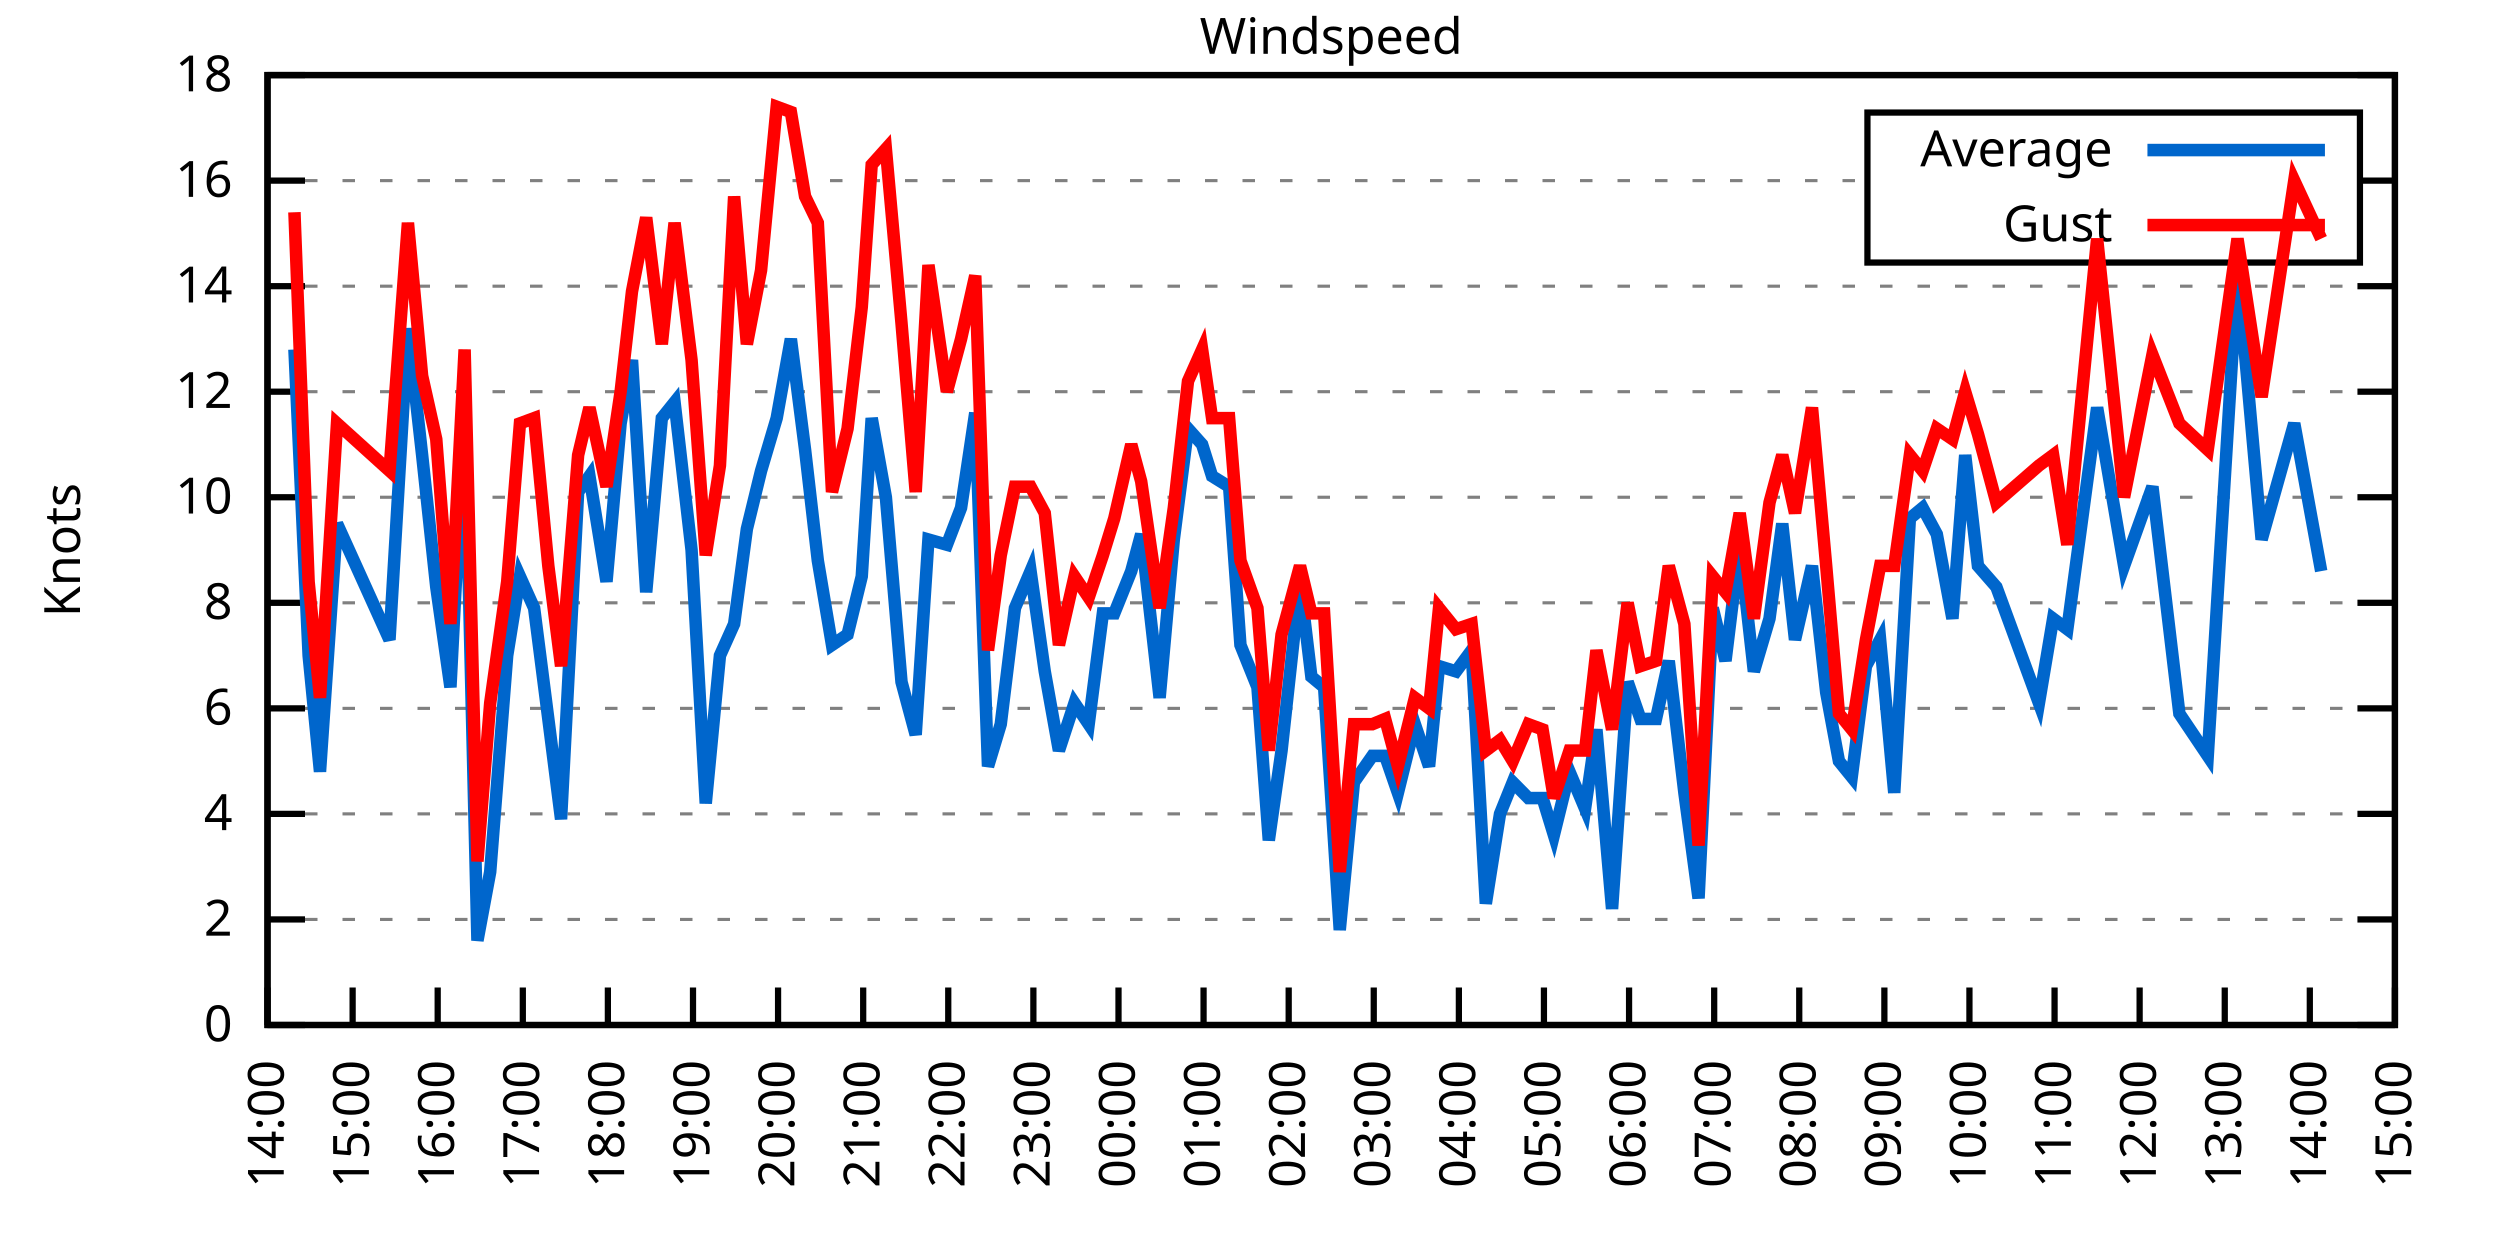
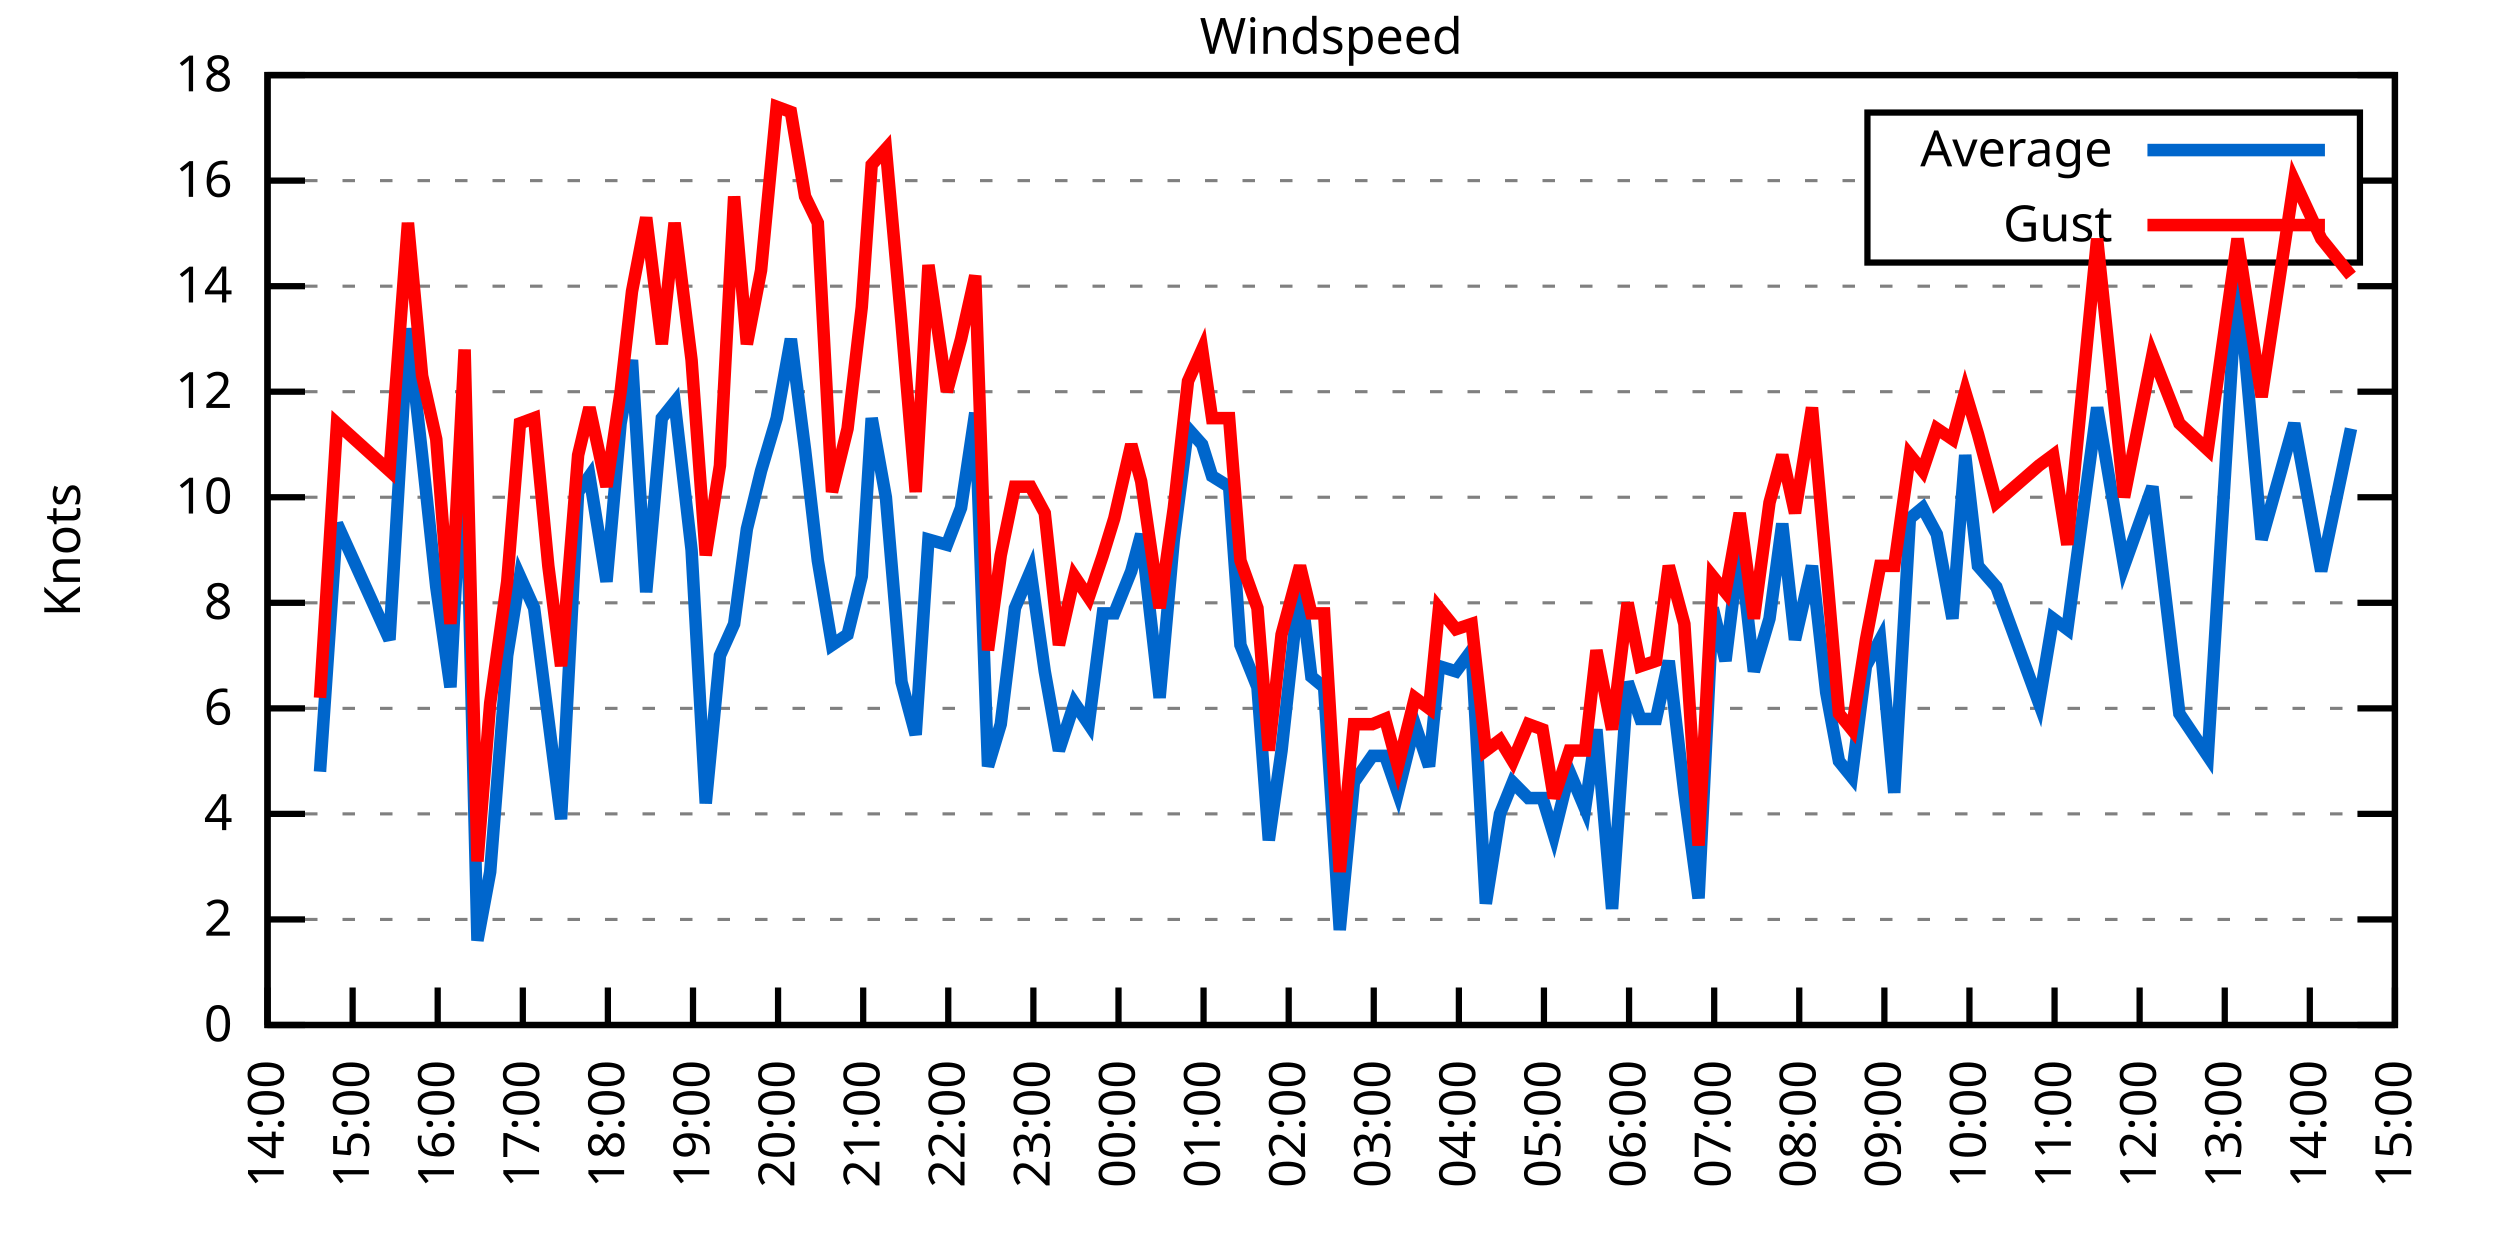
<svg xmlns="http://www.w3.org/2000/svg" xmlns:xlink="http://www.w3.org/1999/xlink" width="400" height="200" viewBox="0 0 400 200">
  <g id="gnuplot_canvas">
    <rect x="0" y="0" width="400" height="200" fill="none" />
    <defs>
      <circle id="gpDot" r="0.5" stroke-width="0.5" stroke="currentColor" />
      <path id="gpPt0" stroke-width="0.333" stroke="currentColor" d="M-1,0 h2 M0,-1 v2" />
      <path id="gpPt1" stroke-width="0.333" stroke="currentColor" d="M-1,-1 L1,1 M1,-1 L-1,1" />
      <path id="gpPt2" stroke-width="0.333" stroke="currentColor" d="M-1,0 L1,0 M0,-1 L0,1 M-1,-1 L1,1 M-1,1 L1,-1" />
      <rect id="gpPt3" stroke-width="0.333" stroke="currentColor" x="-1" y="-1" width="2" height="2" />
      <rect id="gpPt4" stroke-width="0.333" stroke="currentColor" fill="currentColor" x="-1" y="-1" width="2" height="2" />
      <circle id="gpPt5" stroke-width="0.333" stroke="currentColor" cx="0" cy="0" r="1" />
      <use xlink:href="#gpPt5" id="gpPt6" fill="currentColor" stroke="none" />
      <path id="gpPt7" stroke-width="0.333" stroke="currentColor" d="M0,-1.33 L-1.33,0.67 L1.33,0.67 z" />
      <use xlink:href="#gpPt7" id="gpPt8" fill="currentColor" stroke="none" />
      <use xlink:href="#gpPt7" id="gpPt9" stroke="currentColor" transform="rotate(180)" />
      <use xlink:href="#gpPt9" id="gpPt10" fill="currentColor" stroke="none" />
      <use xlink:href="#gpPt3" id="gpPt11" stroke="currentColor" transform="rotate(45)" />
      <use xlink:href="#gpPt11" id="gpPt12" fill="currentColor" stroke="none" />
      <path id="gpPt13" stroke-width="0.333" stroke="currentColor" d="M0,1.330 L1.265,0.411 L0.782,-1.067 L-0.782,-1.076 L-1.265,0.411 z" />
      <use xlink:href="#gpPt13" id="gpPt14" fill="currentColor" stroke="none" />
      <filter id="textbox" filterUnits="objectBoundingBox" x="0" y="0" height="1" width="1">
        <feFlood flood-color="white" flood-opacity="1" result="bgnd" />
        <feComposite in="SourceGraphic" in2="bgnd" operator="atop" />
      </filter>
      <filter id="greybox" filterUnits="objectBoundingBox" x="0" y="0" height="1" width="1">
        <feFlood flood-color="lightgrey" flood-opacity="1" result="grey" />
        <feComposite in="SourceGraphic" in2="grey" operator="atop" />
      </filter>
    </defs>
    <g fill="none" color="white" stroke="currentColor" stroke-width="1.00" stroke-linecap="butt" stroke-linejoin="miter">
</g>
    <g fill="none" color="black" stroke="currentColor" stroke-width="1.00" stroke-linecap="butt" stroke-linejoin="miter">
      <g stroke="none" shape-rendering="crispEdges">
        <polygon fill="rgb(255, 255, 255)" points="42.80,164.00 383.18,164.00 383.18,12.02 42.80,12.02 " />
      </g>
    </g>
    <g fill="none" color="black" stroke="currentColor" stroke-width="1.00" stroke-linecap="butt" stroke-linejoin="miter">
</g>
    <g fill="none" color="black" stroke="black" stroke-width="0.50" stroke-linecap="butt" stroke-linejoin="miter">
</g>
    <g fill="none" color="gray" stroke="currentColor" stroke-width="0.50" stroke-linecap="butt" stroke-linejoin="miter">
      <path stroke="gray" stroke-dasharray="2,4" class="gridline" d="M42.80,164.00 L383.19,164.00  " />
    </g>
    <g fill="none" color="gray" stroke="gray" stroke-width="1.00" stroke-linecap="butt" stroke-linejoin="miter">
</g>
    <g fill="none" color="black" stroke="currentColor" stroke-width="1.00" stroke-linecap="butt" stroke-linejoin="miter">
      <path stroke="black" d="M42.80,164.00 L48.80,164.00 M383.19,164.00 L377.19,164.00  " />
      <g transform="translate(37.20,166.60)" stroke="none" fill="black" font-family="Sans" font-size="8.00" text-anchor="end">
        <text>
          <tspan font-family="Sans"> 0</tspan>
        </text>
      </g>
    </g>
    <g fill="none" color="black" stroke="currentColor" stroke-width="1.00" stroke-linecap="butt" stroke-linejoin="miter">
</g>
    <g fill="none" color="black" stroke="black" stroke-width="0.50" stroke-linecap="butt" stroke-linejoin="miter">
</g>
    <g fill="none" color="gray" stroke="currentColor" stroke-width="0.50" stroke-linecap="butt" stroke-linejoin="miter">
      <path stroke="gray" stroke-dasharray="2,4" class="gridline" d="M42.80,147.11 L383.19,147.11  " />
    </g>
    <g fill="none" color="gray" stroke="gray" stroke-width="1.00" stroke-linecap="butt" stroke-linejoin="miter">
</g>
    <g fill="none" color="black" stroke="currentColor" stroke-width="1.00" stroke-linecap="butt" stroke-linejoin="miter">
      <path stroke="black" d="M42.80,147.11 L48.80,147.11 M383.19,147.11 L377.19,147.11  " />
      <g transform="translate(37.20,149.71)" stroke="none" fill="black" font-family="Sans" font-size="8.00" text-anchor="end">
        <text>
          <tspan font-family="Sans"> 2</tspan>
        </text>
      </g>
    </g>
    <g fill="none" color="black" stroke="currentColor" stroke-width="1.00" stroke-linecap="butt" stroke-linejoin="miter">
</g>
    <g fill="none" color="black" stroke="black" stroke-width="0.50" stroke-linecap="butt" stroke-linejoin="miter">
</g>
    <g fill="none" color="gray" stroke="currentColor" stroke-width="0.50" stroke-linecap="butt" stroke-linejoin="miter">
      <path stroke="gray" stroke-dasharray="2,4" class="gridline" d="M42.80,130.22 L383.19,130.22  " />
    </g>
    <g fill="none" color="gray" stroke="gray" stroke-width="1.00" stroke-linecap="butt" stroke-linejoin="miter">
</g>
    <g fill="none" color="black" stroke="currentColor" stroke-width="1.00" stroke-linecap="butt" stroke-linejoin="miter">
      <path stroke="black" d="M42.80,130.22 L48.80,130.22 M383.19,130.22 L377.19,130.22  " />
      <g transform="translate(37.20,132.82)" stroke="none" fill="black" font-family="Sans" font-size="8.00" text-anchor="end">
        <text>
          <tspan font-family="Sans"> 4</tspan>
        </text>
      </g>
    </g>
    <g fill="none" color="black" stroke="currentColor" stroke-width="1.00" stroke-linecap="butt" stroke-linejoin="miter">
</g>
    <g fill="none" color="black" stroke="black" stroke-width="0.50" stroke-linecap="butt" stroke-linejoin="miter">
</g>
    <g fill="none" color="gray" stroke="currentColor" stroke-width="0.50" stroke-linecap="butt" stroke-linejoin="miter">
      <path stroke="gray" stroke-dasharray="2,4" class="gridline" d="M42.80,113.34 L383.19,113.34  " />
    </g>
    <g fill="none" color="gray" stroke="gray" stroke-width="1.00" stroke-linecap="butt" stroke-linejoin="miter">
</g>
    <g fill="none" color="black" stroke="currentColor" stroke-width="1.00" stroke-linecap="butt" stroke-linejoin="miter">
      <path stroke="black" d="M42.80,113.34 L48.80,113.34 M383.19,113.34 L377.19,113.34  " />
      <g transform="translate(37.20,115.94)" stroke="none" fill="black" font-family="Sans" font-size="8.00" text-anchor="end">
        <text>
          <tspan font-family="Sans"> 6</tspan>
        </text>
      </g>
    </g>
    <g fill="none" color="black" stroke="currentColor" stroke-width="1.00" stroke-linecap="butt" stroke-linejoin="miter">
</g>
    <g fill="none" color="black" stroke="black" stroke-width="0.50" stroke-linecap="butt" stroke-linejoin="miter">
</g>
    <g fill="none" color="gray" stroke="currentColor" stroke-width="0.50" stroke-linecap="butt" stroke-linejoin="miter">
      <path stroke="gray" stroke-dasharray="2,4" class="gridline" d="M42.80,96.45 L383.19,96.45  " />
    </g>
    <g fill="none" color="gray" stroke="gray" stroke-width="1.00" stroke-linecap="butt" stroke-linejoin="miter">
</g>
    <g fill="none" color="black" stroke="currentColor" stroke-width="1.00" stroke-linecap="butt" stroke-linejoin="miter">
      <path stroke="black" d="M42.80,96.45 L48.80,96.45 M383.19,96.45 L377.19,96.45  " />
      <g transform="translate(37.20,99.05)" stroke="none" fill="black" font-family="Sans" font-size="8.00" text-anchor="end">
        <text>
          <tspan font-family="Sans"> 8</tspan>
        </text>
      </g>
    </g>
    <g fill="none" color="black" stroke="currentColor" stroke-width="1.00" stroke-linecap="butt" stroke-linejoin="miter">
</g>
    <g fill="none" color="black" stroke="black" stroke-width="0.50" stroke-linecap="butt" stroke-linejoin="miter">
</g>
    <g fill="none" color="gray" stroke="currentColor" stroke-width="0.50" stroke-linecap="butt" stroke-linejoin="miter">
      <path stroke="gray" stroke-dasharray="2,4" class="gridline" d="M42.80,79.56 L383.19,79.56  " />
    </g>
    <g fill="none" color="gray" stroke="gray" stroke-width="1.00" stroke-linecap="butt" stroke-linejoin="miter">
</g>
    <g fill="none" color="black" stroke="currentColor" stroke-width="1.00" stroke-linecap="butt" stroke-linejoin="miter">
      <path stroke="black" d="M42.80,79.56 L48.80,79.56 M383.19,79.56 L377.19,79.56  " />
      <g transform="translate(37.20,82.16)" stroke="none" fill="black" font-family="Sans" font-size="8.00" text-anchor="end">
        <text>
          <tspan font-family="Sans"> 10</tspan>
        </text>
      </g>
    </g>
    <g fill="none" color="black" stroke="currentColor" stroke-width="1.00" stroke-linecap="butt" stroke-linejoin="miter">
</g>
    <g fill="none" color="black" stroke="black" stroke-width="0.50" stroke-linecap="butt" stroke-linejoin="miter">
</g>
    <g fill="none" color="gray" stroke="currentColor" stroke-width="0.50" stroke-linecap="butt" stroke-linejoin="miter">
      <path stroke="gray" stroke-dasharray="2,4" class="gridline" d="M42.80,62.67 L383.19,62.67  " />
    </g>
    <g fill="none" color="gray" stroke="gray" stroke-width="1.00" stroke-linecap="butt" stroke-linejoin="miter">
</g>
    <g fill="none" color="black" stroke="currentColor" stroke-width="1.00" stroke-linecap="butt" stroke-linejoin="miter">
      <path stroke="black" d="M42.80,62.67 L48.80,62.67 M383.19,62.67 L377.19,62.67  " />
      <g transform="translate(37.20,65.27)" stroke="none" fill="black" font-family="Sans" font-size="8.00" text-anchor="end">
        <text>
          <tspan font-family="Sans"> 12</tspan>
        </text>
      </g>
    </g>
    <g fill="none" color="black" stroke="currentColor" stroke-width="1.00" stroke-linecap="butt" stroke-linejoin="miter">
</g>
    <g fill="none" color="black" stroke="black" stroke-width="0.50" stroke-linecap="butt" stroke-linejoin="miter">
</g>
    <g fill="none" color="gray" stroke="currentColor" stroke-width="0.50" stroke-linecap="butt" stroke-linejoin="miter">
      <path stroke="gray" stroke-dasharray="2,4" class="gridline" d="M42.80,45.79 L383.19,45.79  " />
    </g>
    <g fill="none" color="gray" stroke="gray" stroke-width="1.00" stroke-linecap="butt" stroke-linejoin="miter">
</g>
    <g fill="none" color="black" stroke="currentColor" stroke-width="1.00" stroke-linecap="butt" stroke-linejoin="miter">
      <path stroke="black" d="M42.80,45.79 L48.80,45.79 M383.19,45.79 L377.19,45.79  " />
      <g transform="translate(37.20,48.39)" stroke="none" fill="black" font-family="Sans" font-size="8.00" text-anchor="end">
        <text>
          <tspan font-family="Sans"> 14</tspan>
        </text>
      </g>
    </g>
    <g fill="none" color="black" stroke="currentColor" stroke-width="1.00" stroke-linecap="butt" stroke-linejoin="miter">
</g>
    <g fill="none" color="black" stroke="black" stroke-width="0.50" stroke-linecap="butt" stroke-linejoin="miter">
</g>
    <g fill="none" color="gray" stroke="currentColor" stroke-width="0.50" stroke-linecap="butt" stroke-linejoin="miter">
      <path stroke="gray" stroke-dasharray="2,4" class="gridline" d="M42.80,28.90 L298.79,28.90 M377.59,28.90 L383.19,28.90  " />
    </g>
    <g fill="none" color="gray" stroke="gray" stroke-width="1.00" stroke-linecap="butt" stroke-linejoin="miter">
</g>
    <g fill="none" color="black" stroke="currentColor" stroke-width="1.00" stroke-linecap="butt" stroke-linejoin="miter">
      <path stroke="black" d="M42.80,28.90 L48.80,28.90 M383.19,28.90 L377.19,28.90  " />
      <g transform="translate(37.20,31.50)" stroke="none" fill="black" font-family="Sans" font-size="8.00" text-anchor="end">
        <text>
          <tspan font-family="Sans"> 16</tspan>
        </text>
      </g>
    </g>
    <g fill="none" color="black" stroke="currentColor" stroke-width="1.00" stroke-linecap="butt" stroke-linejoin="miter">
</g>
    <g fill="none" color="black" stroke="black" stroke-width="0.50" stroke-linecap="butt" stroke-linejoin="miter">
</g>
    <g fill="none" color="gray" stroke="currentColor" stroke-width="0.50" stroke-linecap="butt" stroke-linejoin="miter">
      <path stroke="gray" stroke-dasharray="2,4" class="gridline" d="M42.80,12.01 L383.19,12.01  " />
    </g>
    <g fill="none" color="gray" stroke="gray" stroke-width="1.00" stroke-linecap="butt" stroke-linejoin="miter">
</g>
    <g fill="none" color="black" stroke="currentColor" stroke-width="1.00" stroke-linecap="butt" stroke-linejoin="miter">
      <path stroke="black" d="M42.80,12.01 L48.80,12.01 M383.19,12.01 L377.19,12.01  " />
      <g transform="translate(37.20,14.61)" stroke="none" fill="black" font-family="Sans" font-size="8.00" text-anchor="end">
        <text>
          <tspan font-family="Sans"> 18</tspan>
        </text>
      </g>
    </g>
    <g fill="none" color="black" stroke="currentColor" stroke-width="1.00" stroke-linecap="butt" stroke-linejoin="miter">
      <path stroke="black" d="M42.80,164.00 L42.80,158.00  " />
      <g transform="translate(45.40,169.60) rotate(270.00)" stroke="none" fill="black" font-family="Sans" font-size="8.00" text-anchor="end">
        <text>
          <tspan font-family="Sans">14:00</tspan>
        </text>
      </g>
    </g>
    <g fill="none" color="black" stroke="currentColor" stroke-width="1.00" stroke-linecap="butt" stroke-linejoin="miter">
      <path stroke="black" d="M56.42,164.00 L56.42,158.00  " />
      <g transform="translate(59.02,169.60) rotate(270.00)" stroke="none" fill="black" font-family="Sans" font-size="8.00" text-anchor="end">
        <text>
          <tspan font-family="Sans">15:00</tspan>
        </text>
      </g>
    </g>
    <g fill="none" color="black" stroke="currentColor" stroke-width="1.00" stroke-linecap="butt" stroke-linejoin="miter">
      <path stroke="black" d="M70.03,164.00 L70.03,158.00  " />
      <g transform="translate(72.63,169.60) rotate(270.00)" stroke="none" fill="black" font-family="Sans" font-size="8.00" text-anchor="end">
        <text>
          <tspan font-family="Sans">16:00</tspan>
        </text>
      </g>
    </g>
    <g fill="none" color="black" stroke="currentColor" stroke-width="1.00" stroke-linecap="butt" stroke-linejoin="miter">
      <path stroke="black" d="M83.65,164.00 L83.65,158.00  " />
      <g transform="translate(86.25,169.60) rotate(270.00)" stroke="none" fill="black" font-family="Sans" font-size="8.00" text-anchor="end">
        <text>
          <tspan font-family="Sans">17:00</tspan>
        </text>
      </g>
    </g>
    <g fill="none" color="black" stroke="currentColor" stroke-width="1.00" stroke-linecap="butt" stroke-linejoin="miter">
      <path stroke="black" d="M97.26,164.00 L97.26,158.00  " />
      <g transform="translate(99.86,169.60) rotate(270.00)" stroke="none" fill="black" font-family="Sans" font-size="8.00" text-anchor="end">
        <text>
          <tspan font-family="Sans">18:00</tspan>
        </text>
      </g>
    </g>
    <g fill="none" color="black" stroke="currentColor" stroke-width="1.00" stroke-linecap="butt" stroke-linejoin="miter">
      <path stroke="black" d="M110.88,164.00 L110.88,158.00  " />
      <g transform="translate(113.48,169.60) rotate(270.00)" stroke="none" fill="black" font-family="Sans" font-size="8.00" text-anchor="end">
        <text>
          <tspan font-family="Sans">19:00</tspan>
        </text>
      </g>
    </g>
    <g fill="none" color="black" stroke="currentColor" stroke-width="1.00" stroke-linecap="butt" stroke-linejoin="miter">
      <path stroke="black" d="M124.49,164.00 L124.49,158.00  " />
      <g transform="translate(127.09,169.60) rotate(270.00)" stroke="none" fill="black" font-family="Sans" font-size="8.00" text-anchor="end">
        <text>
          <tspan font-family="Sans">20:00</tspan>
        </text>
      </g>
    </g>
    <g fill="none" color="black" stroke="currentColor" stroke-width="1.00" stroke-linecap="butt" stroke-linejoin="miter">
      <path stroke="black" d="M138.11,164.00 L138.11,158.00  " />
      <g transform="translate(140.71,169.60) rotate(270.00)" stroke="none" fill="black" font-family="Sans" font-size="8.00" text-anchor="end">
        <text>
          <tspan font-family="Sans">21:00</tspan>
        </text>
      </g>
    </g>
    <g fill="none" color="black" stroke="currentColor" stroke-width="1.00" stroke-linecap="butt" stroke-linejoin="miter">
      <path stroke="black" d="M151.72,164.00 L151.72,158.00  " />
      <g transform="translate(154.32,169.60) rotate(270.00)" stroke="none" fill="black" font-family="Sans" font-size="8.00" text-anchor="end">
        <text>
          <tspan font-family="Sans">22:00</tspan>
        </text>
      </g>
    </g>
    <g fill="none" color="black" stroke="currentColor" stroke-width="1.00" stroke-linecap="butt" stroke-linejoin="miter">
      <path stroke="black" d="M165.34,164.00 L165.34,158.00  " />
      <g transform="translate(167.94,169.60) rotate(270.00)" stroke="none" fill="black" font-family="Sans" font-size="8.00" text-anchor="end">
        <text>
          <tspan font-family="Sans">23:00</tspan>
        </text>
      </g>
    </g>
    <g fill="none" color="black" stroke="currentColor" stroke-width="1.00" stroke-linecap="butt" stroke-linejoin="miter">
      <path stroke="black" d="M178.96,164.00 L178.96,158.00  " />
      <g transform="translate(181.56,169.60) rotate(270.00)" stroke="none" fill="black" font-family="Sans" font-size="8.00" text-anchor="end">
        <text>
          <tspan font-family="Sans">00:00</tspan>
        </text>
      </g>
    </g>
    <g fill="none" color="black" stroke="currentColor" stroke-width="1.00" stroke-linecap="butt" stroke-linejoin="miter">
      <path stroke="black" d="M192.57,164.00 L192.57,158.00  " />
      <g transform="translate(195.17,169.60) rotate(270.00)" stroke="none" fill="black" font-family="Sans" font-size="8.00" text-anchor="end">
        <text>
          <tspan font-family="Sans">01:00</tspan>
        </text>
      </g>
    </g>
    <g fill="none" color="black" stroke="currentColor" stroke-width="1.00" stroke-linecap="butt" stroke-linejoin="miter">
      <path stroke="black" d="M206.19,164.00 L206.19,158.00  " />
      <g transform="translate(208.79,169.60) rotate(270.00)" stroke="none" fill="black" font-family="Sans" font-size="8.00" text-anchor="end">
        <text>
          <tspan font-family="Sans">02:00</tspan>
        </text>
      </g>
    </g>
    <g fill="none" color="black" stroke="currentColor" stroke-width="1.00" stroke-linecap="butt" stroke-linejoin="miter">
      <path stroke="black" d="M219.80,164.00 L219.80,158.00  " />
      <g transform="translate(222.40,169.60) rotate(270.00)" stroke="none" fill="black" font-family="Sans" font-size="8.00" text-anchor="end">
        <text>
          <tspan font-family="Sans">03:00</tspan>
        </text>
      </g>
    </g>
    <g fill="none" color="black" stroke="currentColor" stroke-width="1.00" stroke-linecap="butt" stroke-linejoin="miter">
      <path stroke="black" d="M233.42,164.00 L233.42,158.00  " />
      <g transform="translate(236.02,169.60) rotate(270.00)" stroke="none" fill="black" font-family="Sans" font-size="8.00" text-anchor="end">
        <text>
          <tspan font-family="Sans">04:00</tspan>
        </text>
      </g>
    </g>
    <g fill="none" color="black" stroke="currentColor" stroke-width="1.00" stroke-linecap="butt" stroke-linejoin="miter">
      <path stroke="black" d="M247.03,164.00 L247.03,158.00  " />
      <g transform="translate(249.63,169.60) rotate(270.00)" stroke="none" fill="black" font-family="Sans" font-size="8.00" text-anchor="end">
        <text>
          <tspan font-family="Sans">05:00</tspan>
        </text>
      </g>
    </g>
    <g fill="none" color="black" stroke="currentColor" stroke-width="1.00" stroke-linecap="butt" stroke-linejoin="miter">
      <path stroke="black" d="M260.65,164.00 L260.65,158.00  " />
      <g transform="translate(263.25,169.60) rotate(270.00)" stroke="none" fill="black" font-family="Sans" font-size="8.00" text-anchor="end">
        <text>
          <tspan font-family="Sans">06:00</tspan>
        </text>
      </g>
    </g>
    <g fill="none" color="black" stroke="currentColor" stroke-width="1.00" stroke-linecap="butt" stroke-linejoin="miter">
      <path stroke="black" d="M274.27,164.00 L274.27,158.00  " />
      <g transform="translate(276.87,169.60) rotate(270.00)" stroke="none" fill="black" font-family="Sans" font-size="8.00" text-anchor="end">
        <text>
          <tspan font-family="Sans">07:00</tspan>
        </text>
      </g>
    </g>
    <g fill="none" color="black" stroke="currentColor" stroke-width="1.00" stroke-linecap="butt" stroke-linejoin="miter">
      <path stroke="black" d="M287.88,164.00 L287.88,158.00  " />
      <g transform="translate(290.48,169.60) rotate(270.00)" stroke="none" fill="black" font-family="Sans" font-size="8.00" text-anchor="end">
        <text>
          <tspan font-family="Sans">08:00</tspan>
        </text>
      </g>
    </g>
    <g fill="none" color="black" stroke="currentColor" stroke-width="1.00" stroke-linecap="butt" stroke-linejoin="miter">
      <path stroke="black" d="M301.50,164.00 L301.50,158.00  " />
      <g transform="translate(304.10,169.60) rotate(270.00)" stroke="none" fill="black" font-family="Sans" font-size="8.00" text-anchor="end">
        <text>
          <tspan font-family="Sans">09:00</tspan>
        </text>
      </g>
    </g>
    <g fill="none" color="black" stroke="currentColor" stroke-width="1.00" stroke-linecap="butt" stroke-linejoin="miter">
      <path stroke="black" d="M315.11,164.00 L315.11,158.00  " />
      <g transform="translate(317.71,169.60) rotate(270.00)" stroke="none" fill="black" font-family="Sans" font-size="8.00" text-anchor="end">
        <text>
          <tspan font-family="Sans">10:00</tspan>
        </text>
      </g>
    </g>
    <g fill="none" color="black" stroke="currentColor" stroke-width="1.00" stroke-linecap="butt" stroke-linejoin="miter">
      <path stroke="black" d="M328.73,164.00 L328.73,158.00  " />
      <g transform="translate(331.33,169.60) rotate(270.00)" stroke="none" fill="black" font-family="Sans" font-size="8.00" text-anchor="end">
        <text>
          <tspan font-family="Sans">11:00</tspan>
        </text>
      </g>
    </g>
    <g fill="none" color="black" stroke="currentColor" stroke-width="1.00" stroke-linecap="butt" stroke-linejoin="miter">
      <path stroke="black" d="M342.34,164.00 L342.34,158.00  " />
      <g transform="translate(344.94,169.60) rotate(270.00)" stroke="none" fill="black" font-family="Sans" font-size="8.00" text-anchor="end">
        <text>
          <tspan font-family="Sans">12:00</tspan>
        </text>
      </g>
    </g>
    <g fill="none" color="black" stroke="currentColor" stroke-width="1.00" stroke-linecap="butt" stroke-linejoin="miter">
      <path stroke="black" d="M355.96,164.00 L355.96,158.00  " />
      <g transform="translate(358.56,169.60) rotate(270.00)" stroke="none" fill="black" font-family="Sans" font-size="8.00" text-anchor="end">
        <text>
          <tspan font-family="Sans">13:00</tspan>
        </text>
      </g>
    </g>
    <g fill="none" color="black" stroke="currentColor" stroke-width="1.00" stroke-linecap="butt" stroke-linejoin="miter">
      <path stroke="black" d="M369.57,164.00 L369.57,158.00  " />
      <g transform="translate(372.17,169.60) rotate(270.00)" stroke="none" fill="black" font-family="Sans" font-size="8.00" text-anchor="end">
        <text>
          <tspan font-family="Sans">14:00</tspan>
        </text>
      </g>
    </g>
    <g fill="none" color="black" stroke="currentColor" stroke-width="1.00" stroke-linecap="butt" stroke-linejoin="miter">
      <path stroke="black" d="M383.19,164.00 L383.19,158.00  " />
      <g transform="translate(385.79,169.60) rotate(270.00)" stroke="none" fill="black" font-family="Sans" font-size="8.00" text-anchor="end">
        <text>
          <tspan font-family="Sans">15:00</tspan>
        </text>
      </g>
    </g>
    <g fill="none" color="black" stroke="currentColor" stroke-width="1.00" stroke-linecap="butt" stroke-linejoin="miter">
</g>
    <g fill="none" color="black" stroke="currentColor" stroke-width="1.00" stroke-linecap="butt" stroke-linejoin="miter">
      <path stroke="black" d="M42.80,12.01 L42.80,164.00 L383.19,164.00 L383.19,12.01 L42.80,12.01 Z  " />
    </g>
    <g fill="none" color="black" stroke="currentColor" stroke-width="1.00" stroke-linecap="butt" stroke-linejoin="miter">
</g>
    <g fill="none" color="black" stroke="currentColor" stroke-width="1.00" stroke-linecap="butt" stroke-linejoin="miter">
      <path stroke="black" d="M298.79,42.01 L298.79,18.01 L377.59,18.01 L377.59,42.01 L298.79,42.01 Z  " />
    </g>
    <g id="Windspeed_plot_1">
      <g fill="none" color="white" stroke="black" stroke-width="2.00" stroke-linecap="butt" stroke-linejoin="miter">
</g>
      <g fill="none" color="black" stroke="currentColor" stroke-width="2.00" stroke-linecap="butt" stroke-linejoin="miter">
        <g transform="translate(337.99,26.61)" stroke="none" fill="black" font-family="Sans" font-size="8.00" text-anchor="end">
          <text>
            <tspan font-family="Sans">Average</tspan>
          </text>
        </g>
      </g>
      <g fill="none" color="black" stroke="currentColor" stroke-width="2.00" stroke-linecap="butt" stroke-linejoin="miter">
-         <path stroke="rgb(  0, 102, 204)" d="M343.59,24.01 L371.99,24.01 M47.11,55.92 L49.38,104.89 L51.20,123.47 L53.92,83.78 L62.32,102.36 L65.27,52.54   L67.54,72.81 L69.80,93.92 L72.07,109.96 L74.34,66.05 L76.39,150.49 L78.43,139.51 L81.15,104.89 L83.19,92.23   L85.46,97.29 L87.73,115.03 L89.77,131.07 L92.50,78.72 L94.31,76.18 L97.04,93.07 L99.30,67.74 L101.12,57.61   L103.39,94.76 L105.89,66.90 L107.93,64.36 L110.65,88.00 L112.92,128.54 L115.19,104.89 L117.46,99.83 L119.50,84.63   L121.77,75.34 L124.27,66.90 L126.54,54.23 L128.81,71.96 L130.85,89.69 L133.12,103.20 L135.61,101.52 L137.88,92.23   L139.47,66.90 L141.74,79.56 L144.24,109.11 L146.51,117.56 L148.55,86.32 L151.50,87.16 L153.77,81.25 L156.04,66.05   L158.08,122.62 L160.12,115.87 L162.39,97.29 L164.89,91.38 L167.16,107.43 L169.43,120.09 L171.92,112.49 L174.19,115.87   L176.46,98.14 L178.28,98.14 L181.00,91.38 L182.59,85.47 L185.54,111.65 L187.81,86.32 L190.08,68.58 L192.34,71.12   L193.93,76.18 L196.66,77.87 L198.47,103.20 L201.19,109.96 L203.01,134.45 L205.05,120.09 L208.00,93.07 L209.82,108.27   L211.86,109.96 L214.36,148.80 L216.63,125.16 L219.58,120.94 L221.62,120.94 L223.66,126.85 L226.38,115.87 L228.65,122.62   L230.24,106.58 L232.96,107.43 L235.46,104.05 L237.73,144.58 L240.00,130.22 L242.04,125.16 L244.54,127.69 L246.81,127.69   L248.62,133.60 L251.12,123.47 L253.61,129.38 L255.43,116.71 L257.93,145.42 L260.42,109.11 L262.47,115.03 L264.96,115.03   L267.00,105.74 L269.50,126.85 L271.77,143.73 L274.04,97.29 L276.08,105.74 L278.35,87.16 L280.62,107.43 L283.12,98.98   L285.16,83.78 L287.20,102.36 L289.92,90.54 L292.19,110.80 L294.23,121.78 L296.28,124.31 L298.55,106.58 L300.82,102.36   L303.08,126.85 L305.58,82.94 L307.62,81.25 L309.89,85.47 L312.39,98.98 L314.43,72.81 L316.47,90.54 L319.42,93.92   L326.23,112.49 L328.50,98.98 L330.77,100.67 L335.54,65.21 L339.85,90.54 L344.39,77.87 L348.70,114.18 L353.24,120.94   L358.00,43.25 L361.86,86.32 L367.08,67.74 L371.39,91.38  " />
+         <path stroke="rgb(  0, 102, 204)" d="M343.59,24.01 L371.99,24.01 M51.20,123.47 L53.92,83.78 L62.32,102.36 L65.27,52.54 L67.54,72.81 L69.80,93.92   L72.07,109.96 L74.34,66.05 L76.39,150.49 L78.43,139.51 L81.15,104.89 L83.19,92.23 L85.46,97.29 L87.73,115.03   L89.77,131.07 L92.50,78.72 L94.31,76.18 L97.04,93.07 L99.30,67.74 L101.12,57.61 L103.39,94.76 L105.89,66.90   L107.93,64.36 L110.65,88.00 L112.92,128.54 L115.19,104.89 L117.46,99.83 L119.50,84.63 L121.77,75.34 L124.27,66.90   L126.54,54.23 L128.81,71.96 L130.85,89.69 L133.12,103.20 L135.61,101.52 L137.88,92.23 L139.47,66.90 L141.74,79.56   L144.24,109.11 L146.51,117.56 L148.55,86.32 L151.50,87.16 L153.77,81.25 L156.04,66.05 L158.08,122.62 L160.12,115.87   L162.39,97.29 L164.89,91.38 L167.16,107.43 L169.43,120.09 L171.92,112.49 L174.19,115.87 L176.46,98.14 L178.28,98.14   L181.00,91.38 L182.59,85.47 L185.54,111.65 L187.81,86.32 L190.08,68.58 L192.34,71.12 L193.93,76.18 L196.66,77.87   L198.47,103.20 L201.19,109.96 L203.01,134.45 L205.05,120.09 L208.00,93.07 L209.82,108.27 L211.86,109.96 L214.36,148.80   L216.63,125.16 L219.58,120.94 L221.62,120.94 L223.66,126.85 L226.38,115.87 L228.65,122.62 L230.24,106.58 L232.96,107.43   L235.46,104.05 L237.73,144.58 L240.00,130.22 L242.04,125.16 L244.54,127.69 L246.81,127.69 L248.62,133.60 L251.12,123.47   L253.61,129.38 L255.43,116.71 L257.93,145.42 L260.42,109.11 L262.47,115.03 L264.96,115.03 L267.00,105.74 L269.50,126.85   L271.77,143.73 L274.04,97.29 L276.08,105.74 L278.35,87.16 L280.62,107.43 L283.12,98.98 L285.16,83.78 L287.20,102.36   L289.92,90.54 L292.19,110.80 L294.23,121.78 L296.28,124.31 L298.55,106.58 L300.82,102.36 L303.08,126.85 L305.58,82.94   L307.62,81.25 L309.89,85.47 L312.39,98.98 L314.43,72.81 L316.47,90.54 L319.42,93.92 L326.23,112.49 L328.50,98.98   L330.77,100.67 L335.54,65.21 L339.85,90.54 L344.39,77.87 L348.70,114.18 L353.24,120.94 L358.00,43.25 L361.86,86.32   L367.08,67.74 L371.39,91.38 L376.16,68.58  " />
      </g>
    </g>
    <g id="Windspeed_plot_2">
      <g fill="none" color="black" stroke="currentColor" stroke-width="2.00" stroke-linecap="butt" stroke-linejoin="miter">
        <g transform="translate(337.99,38.61)" stroke="none" fill="black" font-family="Sans" font-size="8.00" text-anchor="end">
          <text>
            <tspan font-family="Sans">Gust</tspan>
          </text>
        </g>
      </g>
      <g fill="none" color="black" stroke="currentColor" stroke-width="2.00" stroke-linecap="butt" stroke-linejoin="miter">
-         <path stroke="rgb(255,   0,   0)" d="M343.59,36.01 L371.99,36.01 M47.11,33.96 L49.38,93.07 L51.20,111.65 L53.92,67.74 L62.32,75.34 L65.27,35.65   L67.54,60.14 L69.80,70.27 L72.07,99.83 L74.34,55.92 L76.39,137.82 L78.43,112.49 L81.15,93.07 L83.19,67.74   L85.46,66.90 L87.73,90.54 L89.77,106.58 L92.50,72.81 L94.31,65.21 L97.04,77.87 L99.30,62.67 L101.12,46.63   L103.39,34.81 L105.89,55.07 L107.93,35.65 L110.65,57.61 L112.92,88.85 L115.19,74.49 L117.46,31.43 L119.50,55.07   L121.77,43.25 L124.27,17.08 L126.54,17.92 L128.81,31.43 L130.85,35.65 L133.12,78.72 L135.61,68.58 L137.88,49.16   L139.47,26.36 L141.74,23.83 L144.24,51.70 L146.51,78.72 L148.55,42.41 L151.50,62.67 L153.77,54.23 L156.04,44.10   L158.08,104.05 L160.12,88.85 L162.39,77.87 L164.89,77.87 L167.16,82.09 L169.43,103.20 L171.92,92.23 L174.19,95.60   L176.46,88.85 L178.28,82.94 L181.00,71.12 L182.59,77.03 L185.54,97.29 L187.81,81.25 L190.08,60.98 L192.34,55.92   L193.93,66.90 L196.66,66.90 L198.47,89.69 L201.19,97.29 L203.01,120.09 L205.05,101.52 L208.00,90.54 L209.82,98.14   L211.86,98.14 L214.36,139.51 L216.63,115.87 L219.58,115.87 L221.62,115.03 L223.66,122.62 L226.38,111.65 L228.65,113.34   L230.24,97.29 L232.96,100.67 L235.46,99.83 L237.73,120.09 L240.00,118.40 L242.04,121.78 L244.54,115.87 L246.81,116.71   L248.62,127.69 L251.12,120.09 L253.61,120.09 L255.43,104.05 L257.93,116.71 L260.42,96.45 L262.47,106.58 L264.96,105.74   L267.00,90.54 L269.50,99.83 L271.77,135.29 L274.04,92.23 L276.08,94.76 L278.35,82.09 L280.62,98.98 L283.12,80.41   L285.16,72.81 L287.20,82.09 L289.92,65.21 L292.19,90.54 L294.23,114.18 L296.28,116.71 L298.55,102.36 L300.82,90.54   L303.08,90.54 L305.58,72.81 L307.62,75.34 L309.89,68.58 L312.39,70.27 L314.43,62.67 L316.47,69.43 L319.42,80.41   L326.23,74.49 L328.50,72.81 L330.77,87.16 L335.54,38.19 L339.85,79.56 L344.39,56.76 L348.70,67.74 L353.24,71.96   L358.00,38.19 L361.86,63.52 L367.08,28.90 L371.39,38.19  " />
+         <path stroke="rgb(255,   0,   0)" d="M343.59,36.01 L371.99,36.01 M51.20,111.65 L53.92,67.74 L62.32,75.34 L65.27,35.65 L67.54,60.14 L69.80,70.27   L72.07,99.83 L74.34,55.92 L76.39,137.82 L78.43,112.49 L81.15,93.07 L83.19,67.74 L85.46,66.90 L87.73,90.54   L89.77,106.58 L92.50,72.81 L94.31,65.21 L97.04,77.87 L99.30,62.67 L101.12,46.63 L103.39,34.81 L105.89,55.07   L107.93,35.65 L110.65,57.61 L112.92,88.85 L115.19,74.49 L117.46,31.43 L119.50,55.07 L121.77,43.25 L124.27,17.08   L126.54,17.92 L128.81,31.43 L130.85,35.65 L133.12,78.72 L135.61,68.58 L137.88,49.16 L139.47,26.36 L141.74,23.83   L144.24,51.70 L146.51,78.72 L148.55,42.41 L151.50,62.67 L153.77,54.23 L156.04,44.10 L158.08,104.05 L160.12,88.85   L162.39,77.87 L164.89,77.87 L167.16,82.09 L169.43,103.20 L171.92,92.23 L174.19,95.60 L176.46,88.85 L178.28,82.94   L181.00,71.12 L182.59,77.03 L185.54,97.29 L187.81,81.25 L190.08,60.98 L192.34,55.92 L193.93,66.90 L196.66,66.90   L198.47,89.69 L201.19,97.29 L203.01,120.09 L205.05,101.52 L208.00,90.54 L209.82,98.14 L211.86,98.14 L214.36,139.51   L216.63,115.87 L219.58,115.87 L221.62,115.03 L223.66,122.62 L226.38,111.65 L228.65,113.34 L230.24,97.29 L232.96,100.67   L235.46,99.83 L237.73,120.09 L240.00,118.40 L242.04,121.78 L244.54,115.87 L246.81,116.71 L248.62,127.69 L251.12,120.09   L253.61,120.09 L255.43,104.05 L257.93,116.71 L260.42,96.45 L262.47,106.58 L264.96,105.74 L267.00,90.54 L269.50,99.83   L271.77,135.29 L274.04,92.23 L276.08,94.76 L278.35,82.09 L280.62,98.98 L283.12,80.41 L285.16,72.81 L287.20,82.09   L289.92,65.21 L292.19,90.54 L294.23,114.18 L296.28,116.71 L298.55,102.36 L300.82,90.54 L303.08,90.54 L305.58,72.81   L307.62,75.34 L309.89,68.58 L312.39,70.27 L314.43,62.67 L316.47,69.43 L319.42,80.41 L326.23,74.49 L328.50,72.81   L330.77,87.16 L335.54,38.19 L339.85,79.56 L344.39,56.76 L348.70,67.74 L353.24,71.96 L358.00,38.19 L361.86,63.52   L367.08,28.90 L371.39,38.19 L376.16,44.10  " />
      </g>
    </g>
    <g fill="none" color="black" stroke="currentColor" stroke-width="2.00" stroke-linecap="butt" stroke-linejoin="miter">
</g>
    <g fill="none" color="black" stroke="black" stroke-width="1.00" stroke-linecap="butt" stroke-linejoin="miter">
</g>
    <g fill="none" color="black" stroke="currentColor" stroke-width="1.00" stroke-linecap="butt" stroke-linejoin="miter">
      <path stroke="black" d="M42.80,12.01 L42.80,164.00 L383.19,164.00 L383.19,12.01 L42.80,12.01 Z  " />
      <g transform="translate(12.80,88.01) rotate(270.00)" stroke="none" fill="black" font-family="Sans" font-size="8.00" text-anchor="middle">
        <text>
          <tspan font-family="Sans">Knots</tspan>
        </text>
      </g>
    </g>
    <g fill="none" color="black" stroke="currentColor" stroke-width="1.00" stroke-linecap="butt" stroke-linejoin="miter">
</g>
    <g fill="none" color="black" stroke="currentColor" stroke-width="1.00" stroke-linecap="butt" stroke-linejoin="miter">
      <g transform="translate(212.99,8.61)" stroke="none" fill="black" font-family="Sans" font-size="8.00" text-anchor="middle">
        <text>
          <tspan font-family="Sans">Windspeed</tspan>
        </text>
      </g>
    </g>
    <g fill="none" color="black" stroke="currentColor" stroke-width="1.00" stroke-linecap="butt" stroke-linejoin="miter">
</g>
  </g>
</svg>
